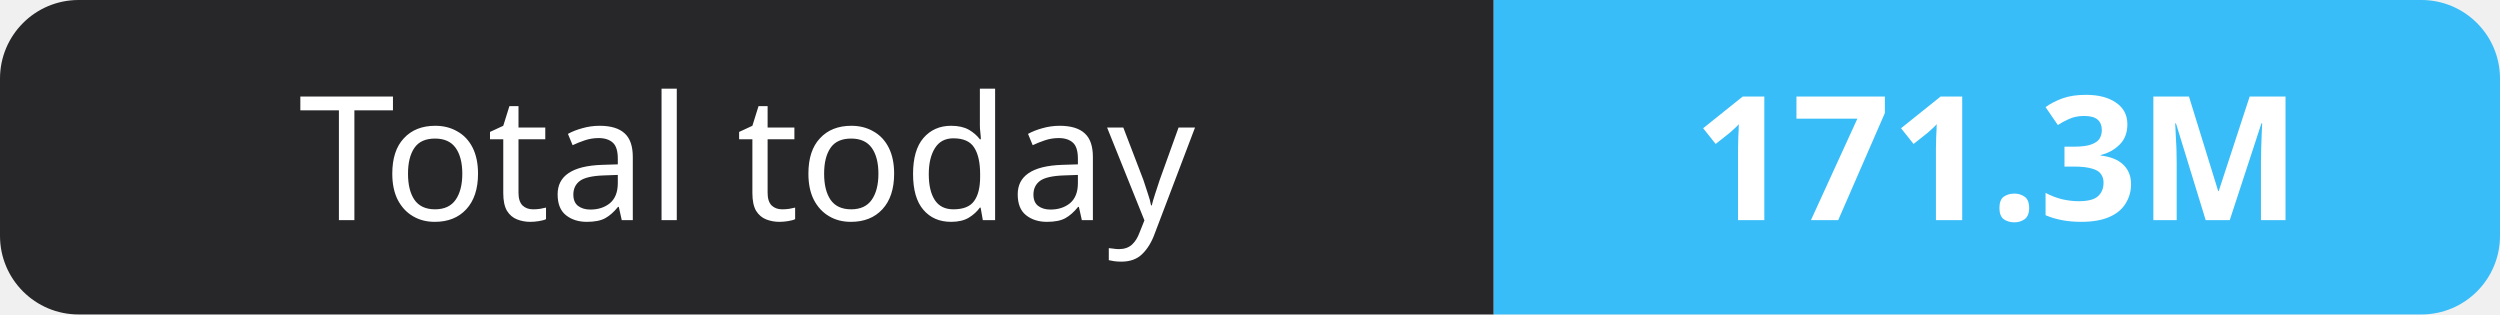
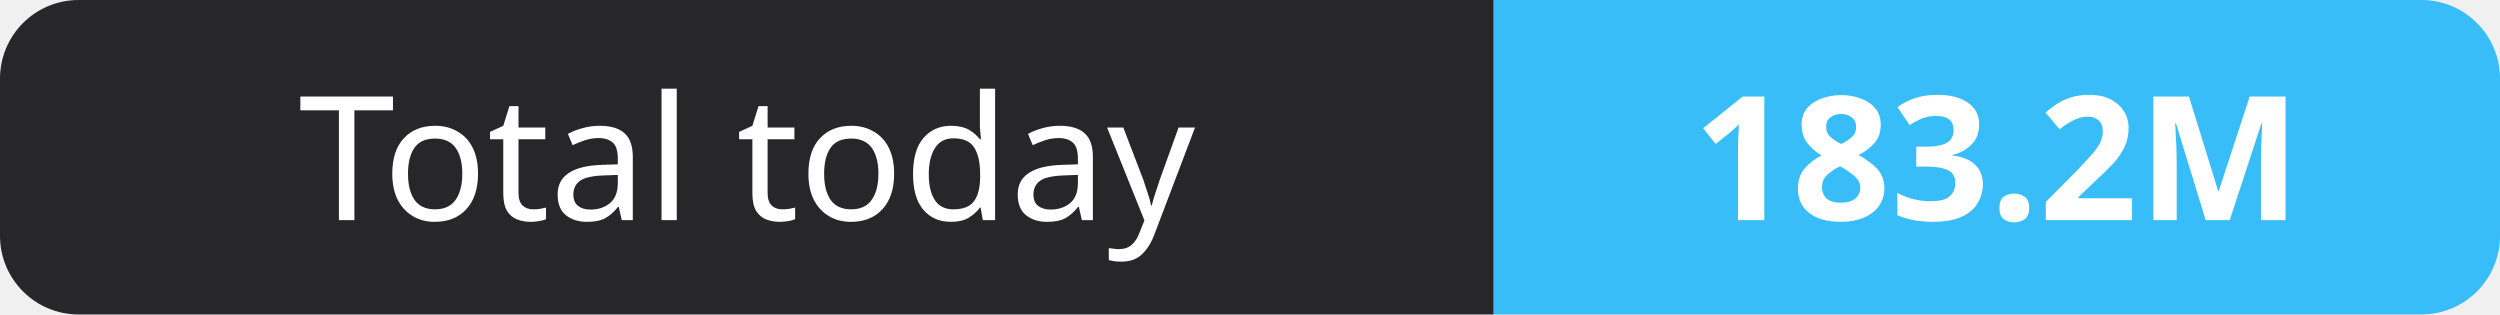
- <svg xmlns="http://www.w3.org/2000/svg" width="159" height="20" role="img" aria-label="Total today: 171.3M">
+ <svg xmlns="http://www.w3.org/2000/svg" width="159" height="20" role="img" aria-label="Total today: 183.2M">
  <clipPath id="r">
    <rect width="159" height="20" rx="5" fill="#fff" />
  </clipPath>
  <g clip-path="url(#r)">
    <rect width="95" height="20" fill="#27272a" />
    <rect x="95" width="64" height="20" fill="#38bdf8" />
  </g>
  <g fill="#fff" text-anchor="middle" font-family="Verdana,Geneva,sans-serif" font-size="11">
    <text x="47.5" y="14">Total today</text>
-     <text x="127.0" y="14" font-weight="700">171.3M</text>
+     <text x="127.0" y="14" font-weight="700">183.2M</text>
  </g>
</svg>
